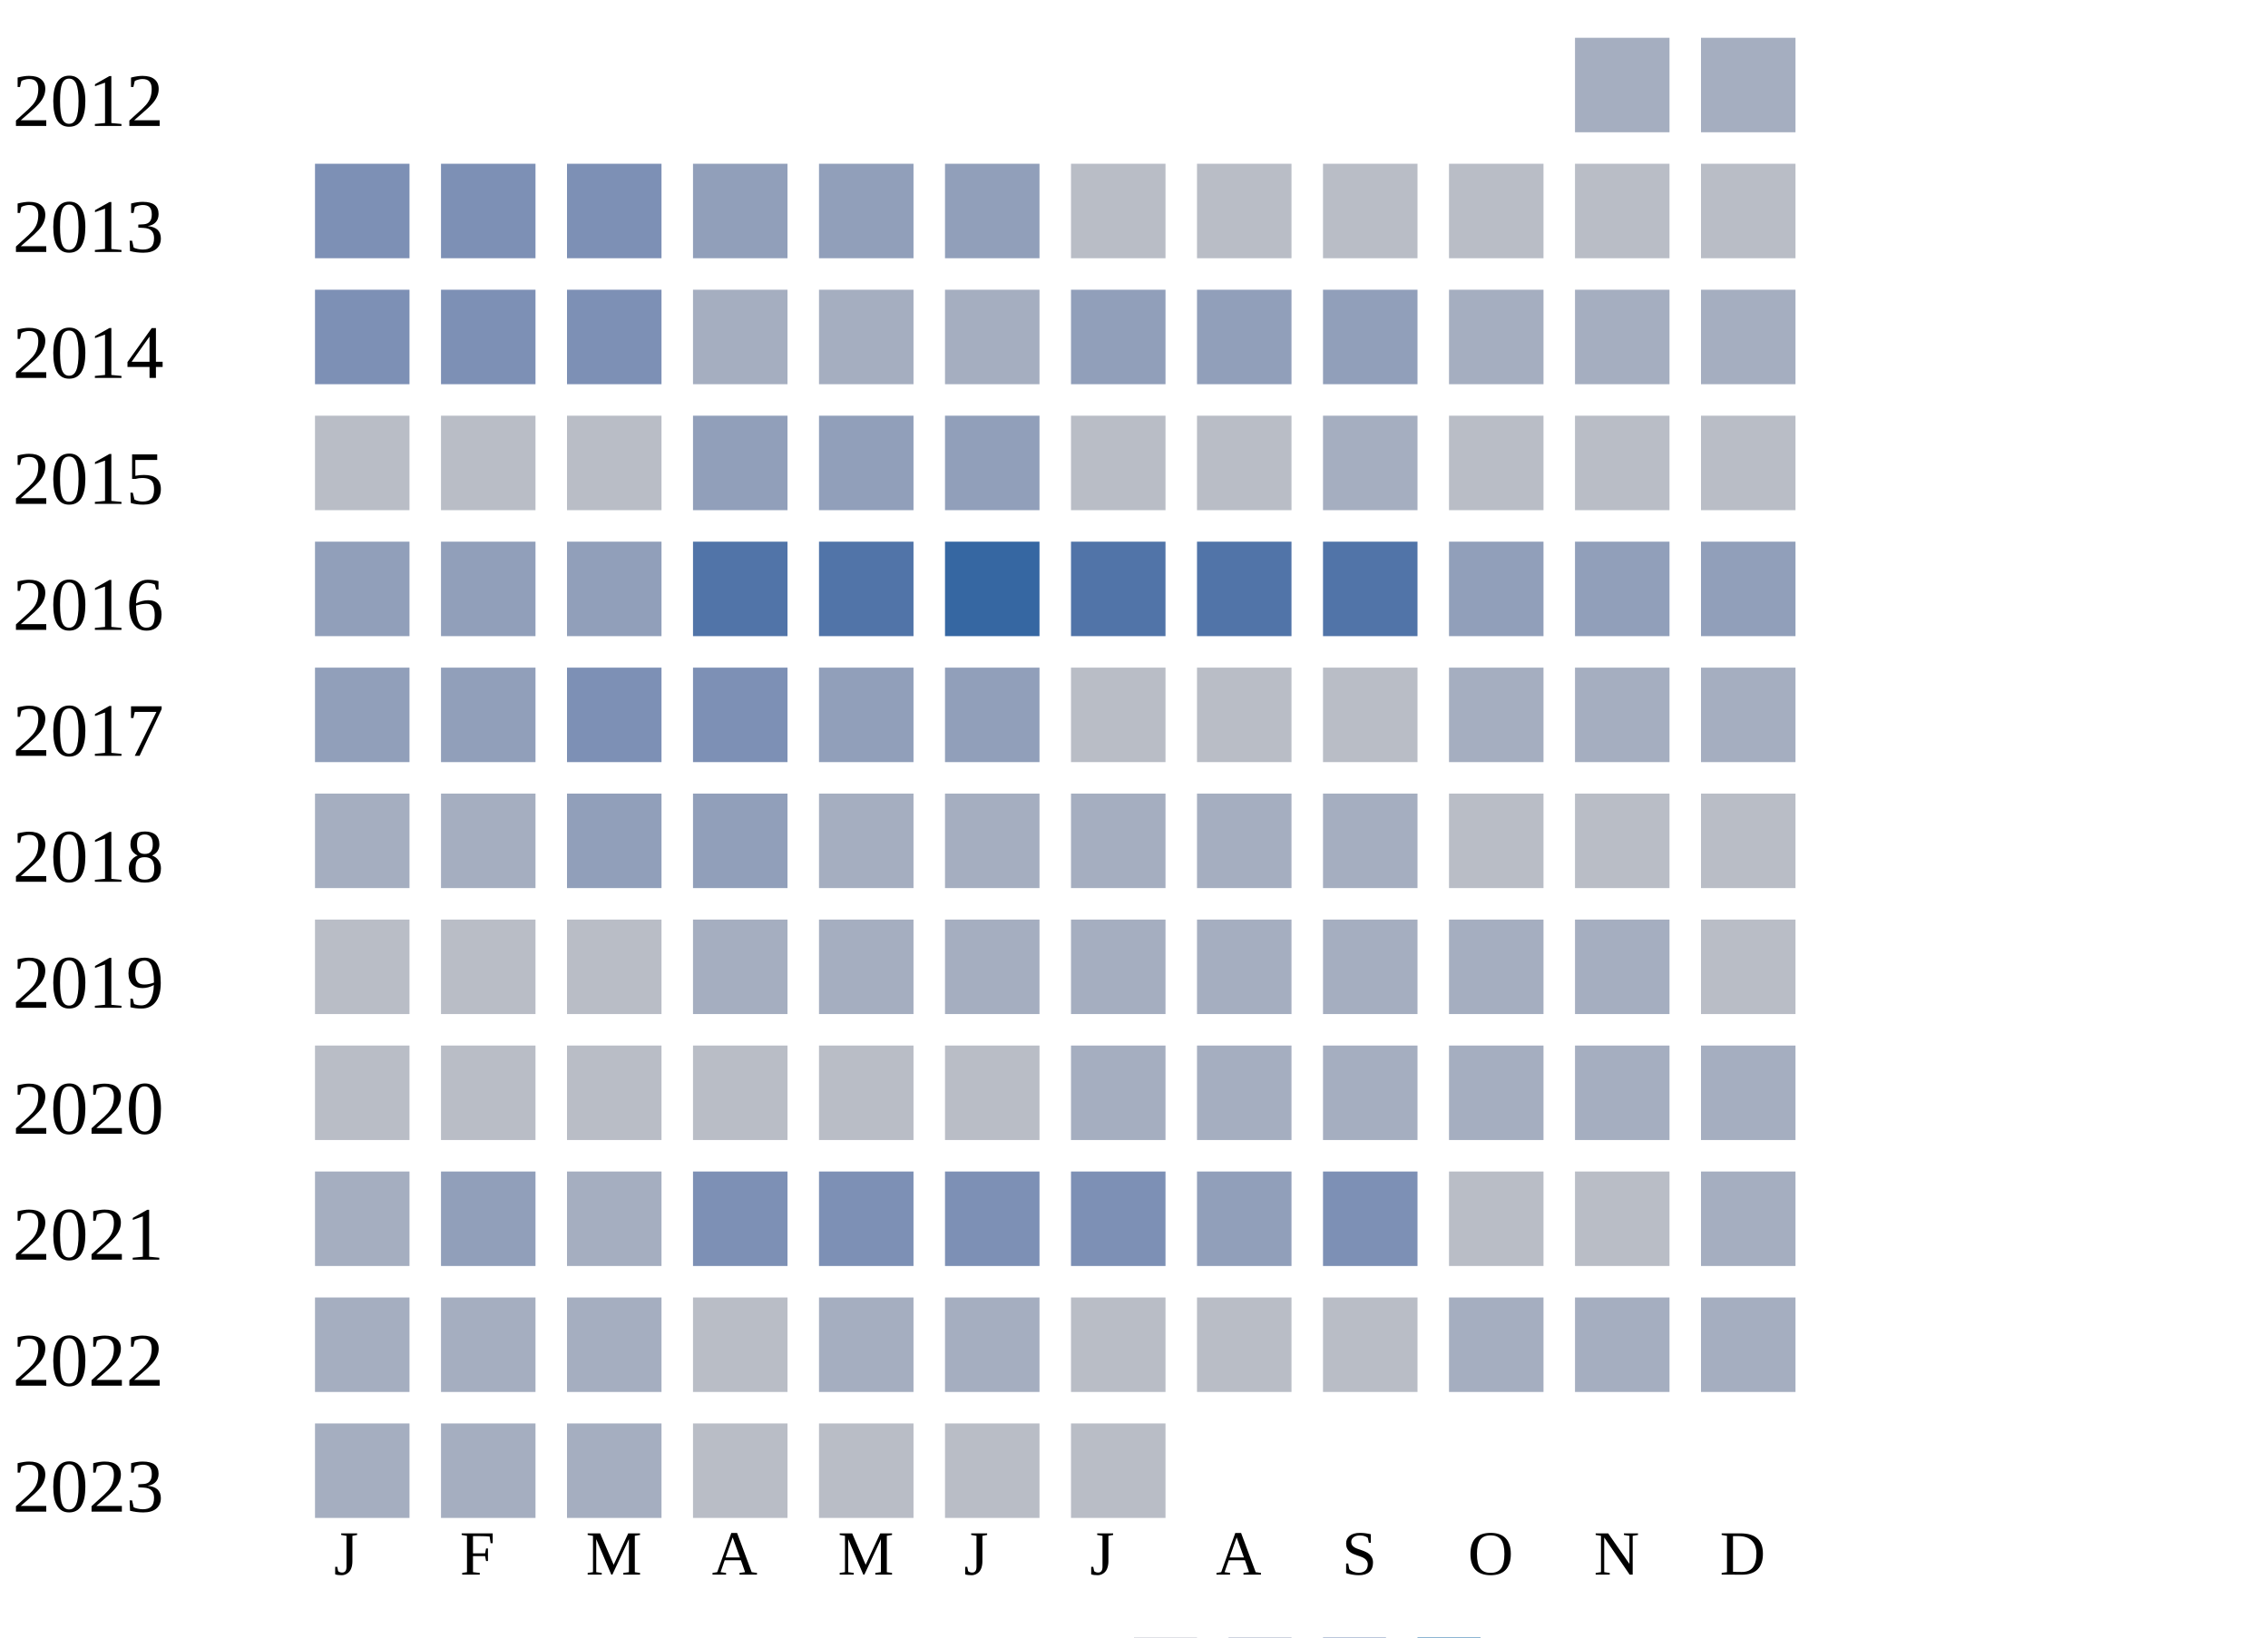
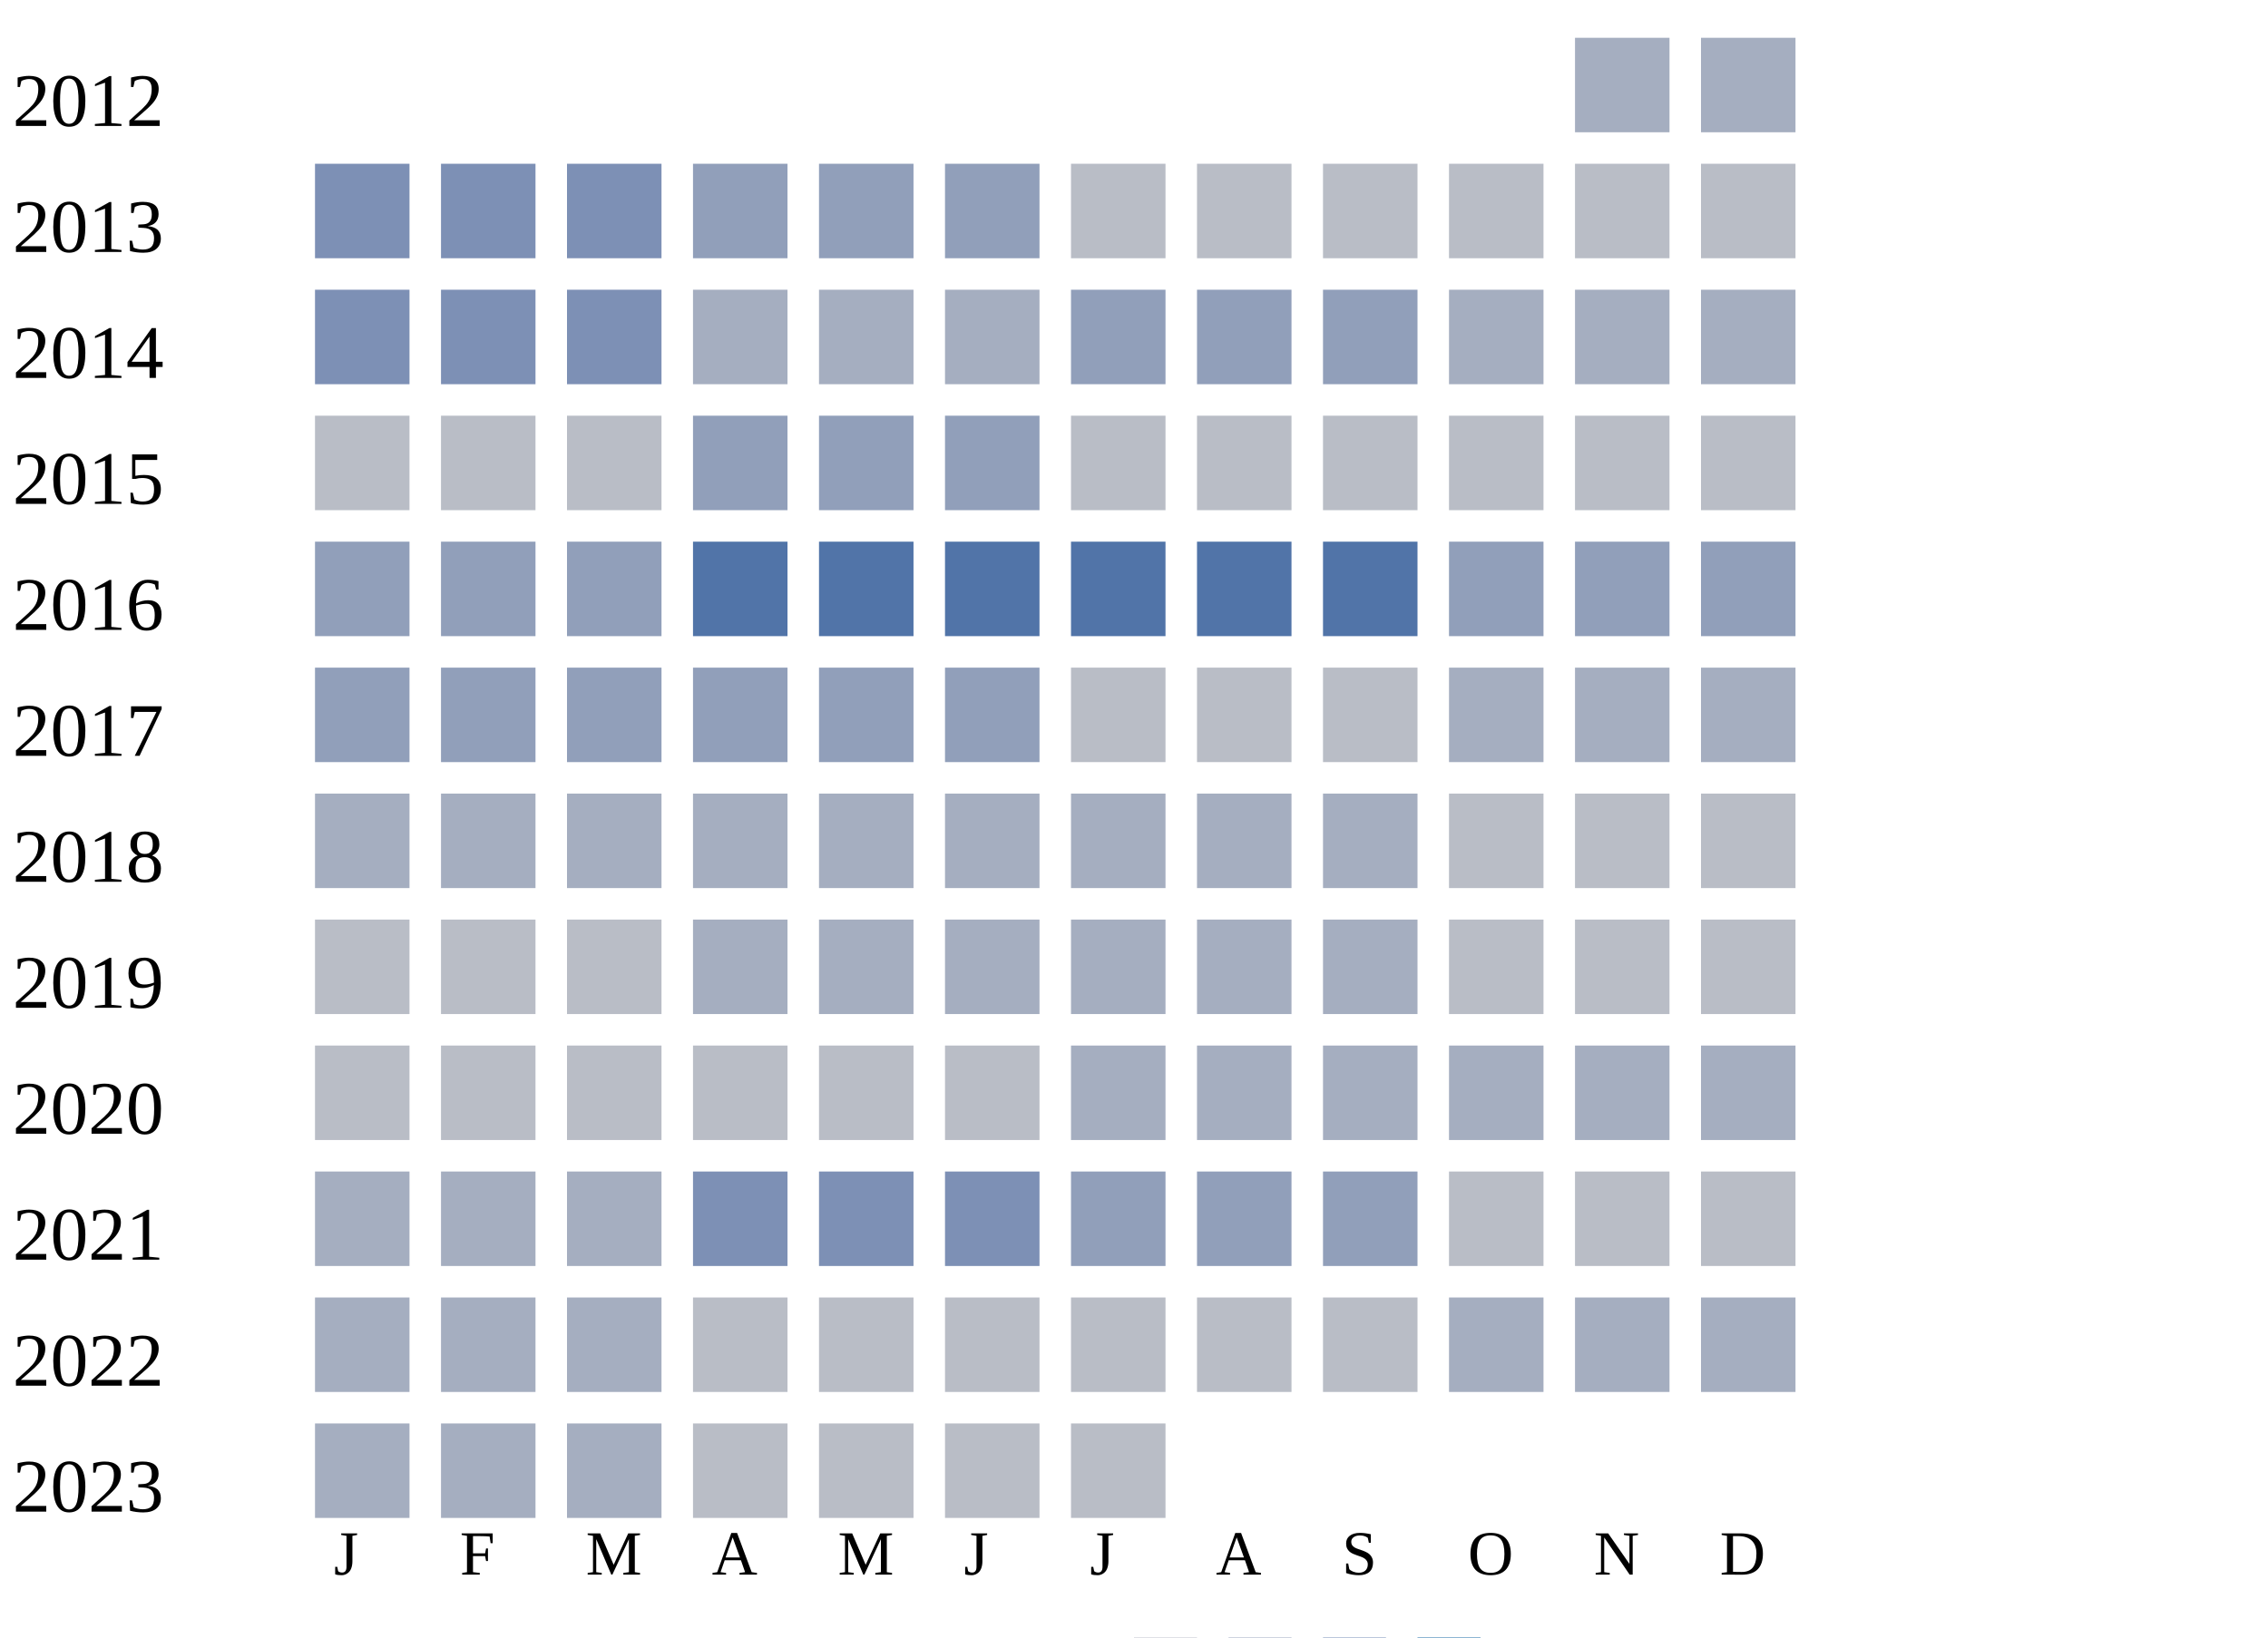
<svg xmlns="http://www.w3.org/2000/svg" width="360" height="260">
  <g transform="translate(0 0)">
    <text x="2" y="20">2012</text>
    <rect x="250" y="6" width="15" height="15" fill="#a5aec0" />
    <rect x="270" y="6" width="15" height="15" fill="#a5aec0" />
  </g>
  <g transform="translate(0 20)">
    <text x="2" y="20">2013</text>
    <rect x="50" y="6" width="15" height="15" fill="#7d90b5" />
    <rect x="70" y="6" width="15" height="15" fill="#7d90b5" />
    <rect x="90" y="6" width="15" height="15" fill="#7d90b5" />
    <rect x="110" y="6" width="15" height="15" fill="#919fba" />
    <rect x="130" y="6" width="15" height="15" fill="#919fba" />
    <rect x="150" y="6" width="15" height="15" fill="#919fba" />
    <rect x="170" y="6" width="15" height="15" fill="#b9bdc6" />
    <rect x="190" y="6" width="15" height="15" fill="#b9bdc6" />
    <rect x="210" y="6" width="15" height="15" fill="#b9bdc6" />
    <rect x="230" y="6" width="15" height="15" fill="#b9bdc6" />
    <rect x="250" y="6" width="15" height="15" fill="#b9bdc6" />
    <rect x="270" y="6" width="15" height="15" fill="#b9bdc6" />
  </g>
  <g transform="translate(0 40)">
    <text x="2" y="20">2014</text>
    <rect x="50" y="6" width="15" height="15" fill="#7d90b5" />
    <rect x="70" y="6" width="15" height="15" fill="#7d90b5" />
    <rect x="90" y="6" width="15" height="15" fill="#7d90b5" />
    <rect x="110" y="6" width="15" height="15" fill="#a5aec0" />
    <rect x="130" y="6" width="15" height="15" fill="#a5aec0" />
    <rect x="150" y="6" width="15" height="15" fill="#a5aec0" />
    <rect x="170" y="6" width="15" height="15" fill="#919fba" />
    <rect x="190" y="6" width="15" height="15" fill="#919fba" />
    <rect x="210" y="6" width="15" height="15" fill="#919fba" />
    <rect x="230" y="6" width="15" height="15" fill="#a5aec0" />
    <rect x="250" y="6" width="15" height="15" fill="#a5aec0" />
    <rect x="270" y="6" width="15" height="15" fill="#a5aec0" />
  </g>
  <g transform="translate(0 60)">
    <text x="2" y="20">2015</text>
    <rect x="50" y="6" width="15" height="15" fill="#b9bdc6" />
    <rect x="70" y="6" width="15" height="15" fill="#b9bdc6" />
    <rect x="90" y="6" width="15" height="15" fill="#b9bdc6" />
    <rect x="110" y="6" width="15" height="15" fill="#919fba" />
    <rect x="130" y="6" width="15" height="15" fill="#919fba" />
    <rect x="150" y="6" width="15" height="15" fill="#919fba" />
    <rect x="170" y="6" width="15" height="15" fill="#b9bdc6" />
    <rect x="190" y="6" width="15" height="15" fill="#b9bdc6" />
-     <rect x="210" y="6" width="15" height="15" fill="#a5aec0" />
+     <rect x="210" y="6" width="15" height="15" fill="#b9bdc6" />
    <rect x="230" y="6" width="15" height="15" fill="#b9bdc6" />
    <rect x="250" y="6" width="15" height="15" fill="#b9bdc6" />
    <rect x="270" y="6" width="15" height="15" fill="#b9bdc6" />
  </g>
  <g transform="translate(0 80)">
    <text x="2" y="20">2016</text>
    <rect x="50" y="6" width="15" height="15" fill="#919fba" />
    <rect x="70" y="6" width="15" height="15" fill="#919fba" />
    <rect x="90" y="6" width="15" height="15" fill="#919fba" />
    <rect x="110" y="6" width="15" height="15" fill="#5174a8" />
    <rect x="130" y="6" width="15" height="15" fill="#5174a8" />
-     <rect x="150" y="6" width="15" height="15" fill="#3667a2" />
+     <rect x="150" y="6" width="15" height="15" fill="#5174a8" />
    <rect x="170" y="6" width="15" height="15" fill="#5174a8" />
    <rect x="190" y="6" width="15" height="15" fill="#5174a8" />
    <rect x="210" y="6" width="15" height="15" fill="#5174a8" />
    <rect x="230" y="6" width="15" height="15" fill="#919fba" />
    <rect x="250" y="6" width="15" height="15" fill="#919fba" />
    <rect x="270" y="6" width="15" height="15" fill="#919fba" />
  </g>
  <g transform="translate(0 100)">
    <text x="2" y="20">2017</text>
    <rect x="50" y="6" width="15" height="15" fill="#919fba" />
    <rect x="70" y="6" width="15" height="15" fill="#919fba" />
-     <rect x="90" y="6" width="15" height="15" fill="#7d90b5" />
-     <rect x="110" y="6" width="15" height="15" fill="#7d90b5" />
+     <rect x="90" y="6" width="15" height="15" fill="#919fba" />
+     <rect x="110" y="6" width="15" height="15" fill="#919fba" />
    <rect x="130" y="6" width="15" height="15" fill="#919fba" />
    <rect x="150" y="6" width="15" height="15" fill="#919fba" />
    <rect x="170" y="6" width="15" height="15" fill="#b9bdc6" />
    <rect x="190" y="6" width="15" height="15" fill="#b9bdc6" />
    <rect x="210" y="6" width="15" height="15" fill="#b9bdc6" />
    <rect x="230" y="6" width="15" height="15" fill="#a5aec0" />
    <rect x="250" y="6" width="15" height="15" fill="#a5aec0" />
    <rect x="270" y="6" width="15" height="15" fill="#a5aec0" />
  </g>
  <g transform="translate(0 120)">
    <text x="2" y="20">2018</text>
    <rect x="50" y="6" width="15" height="15" fill="#a5aec0" />
    <rect x="70" y="6" width="15" height="15" fill="#a5aec0" />
-     <rect x="90" y="6" width="15" height="15" fill="#919fba" />
-     <rect x="110" y="6" width="15" height="15" fill="#919fba" />
+     <rect x="90" y="6" width="15" height="15" fill="#a5aec0" />
+     <rect x="110" y="6" width="15" height="15" fill="#a5aec0" />
    <rect x="130" y="6" width="15" height="15" fill="#a5aec0" />
    <rect x="150" y="6" width="15" height="15" fill="#a5aec0" />
    <rect x="170" y="6" width="15" height="15" fill="#a5aec0" />
    <rect x="190" y="6" width="15" height="15" fill="#a5aec0" />
    <rect x="210" y="6" width="15" height="15" fill="#a5aec0" />
    <rect x="230" y="6" width="15" height="15" fill="#b9bdc6" />
    <rect x="250" y="6" width="15" height="15" fill="#b9bdc6" />
    <rect x="270" y="6" width="15" height="15" fill="#b9bdc6" />
  </g>
  <g transform="translate(0 140)">
    <text x="2" y="20">2019</text>
    <rect x="50" y="6" width="15" height="15" fill="#b9bdc6" />
    <rect x="70" y="6" width="15" height="15" fill="#b9bdc6" />
    <rect x="90" y="6" width="15" height="15" fill="#b9bdc6" />
    <rect x="110" y="6" width="15" height="15" fill="#a5aec0" />
    <rect x="130" y="6" width="15" height="15" fill="#a5aec0" />
    <rect x="150" y="6" width="15" height="15" fill="#a5aec0" />
    <rect x="170" y="6" width="15" height="15" fill="#a5aec0" />
    <rect x="190" y="6" width="15" height="15" fill="#a5aec0" />
    <rect x="210" y="6" width="15" height="15" fill="#a5aec0" />
-     <rect x="230" y="6" width="15" height="15" fill="#a5aec0" />
-     <rect x="250" y="6" width="15" height="15" fill="#a5aec0" />
+     <rect x="230" y="6" width="15" height="15" fill="#b9bdc6" />
+     <rect x="250" y="6" width="15" height="15" fill="#b9bdc6" />
    <rect x="270" y="6" width="15" height="15" fill="#b9bdc6" />
  </g>
  <g transform="translate(0 160)">
    <text x="2" y="20">2020</text>
    <rect x="50" y="6" width="15" height="15" fill="#b9bdc6" />
    <rect x="70" y="6" width="15" height="15" fill="#b9bdc6" />
    <rect x="90" y="6" width="15" height="15" fill="#b9bdc6" />
    <rect x="110" y="6" width="15" height="15" fill="#b9bdc6" />
    <rect x="130" y="6" width="15" height="15" fill="#b9bdc6" />
    <rect x="150" y="6" width="15" height="15" fill="#b9bdc6" />
    <rect x="170" y="6" width="15" height="15" fill="#a5aec0" />
    <rect x="190" y="6" width="15" height="15" fill="#a5aec0" />
    <rect x="210" y="6" width="15" height="15" fill="#a5aec0" />
    <rect x="230" y="6" width="15" height="15" fill="#a5aec0" />
    <rect x="250" y="6" width="15" height="15" fill="#a5aec0" />
    <rect x="270" y="6" width="15" height="15" fill="#a5aec0" />
  </g>
  <g transform="translate(0 180)">
    <text x="2" y="20">2021</text>
    <rect x="50" y="6" width="15" height="15" fill="#a5aec0" />
-     <rect x="70" y="6" width="15" height="15" fill="#919fba" />
+     <rect x="70" y="6" width="15" height="15" fill="#a5aec0" />
    <rect x="90" y="6" width="15" height="15" fill="#a5aec0" />
    <rect x="110" y="6" width="15" height="15" fill="#7d90b5" />
    <rect x="130" y="6" width="15" height="15" fill="#7d90b5" />
    <rect x="150" y="6" width="15" height="15" fill="#7d90b5" />
-     <rect x="170" y="6" width="15" height="15" fill="#7d90b5" />
+     <rect x="170" y="6" width="15" height="15" fill="#919fba" />
    <rect x="190" y="6" width="15" height="15" fill="#919fba" />
-     <rect x="210" y="6" width="15" height="15" fill="#7d90b5" />
+     <rect x="210" y="6" width="15" height="15" fill="#919fba" />
    <rect x="230" y="6" width="15" height="15" fill="#b9bdc6" />
    <rect x="250" y="6" width="15" height="15" fill="#b9bdc6" />
-     <rect x="270" y="6" width="15" height="15" fill="#a5aec0" />
+     <rect x="270" y="6" width="15" height="15" fill="#b9bdc6" />
  </g>
  <g transform="translate(0 200)">
    <text x="2" y="20">2022</text>
    <rect x="50" y="6" width="15" height="15" fill="#a5aec0" />
    <rect x="70" y="6" width="15" height="15" fill="#a5aec0" />
    <rect x="90" y="6" width="15" height="15" fill="#a5aec0" />
    <rect x="110" y="6" width="15" height="15" fill="#b9bdc6" />
-     <rect x="130" y="6" width="15" height="15" fill="#a5aec0" />
-     <rect x="150" y="6" width="15" height="15" fill="#a5aec0" />
+     <rect x="130" y="6" width="15" height="15" fill="#b9bdc6" />
+     <rect x="150" y="6" width="15" height="15" fill="#b9bdc6" />
    <rect x="170" y="6" width="15" height="15" fill="#b9bdc6" />
    <rect x="190" y="6" width="15" height="15" fill="#b9bdc6" />
    <rect x="210" y="6" width="15" height="15" fill="#b9bdc6" />
    <rect x="230" y="6" width="15" height="15" fill="#a5aec0" />
    <rect x="250" y="6" width="15" height="15" fill="#a5aec0" />
    <rect x="270" y="6" width="15" height="15" fill="#a5aec0" />
  </g>
  <g transform="translate(0 220)">
    <text x="2" y="20">2023</text>
    <rect x="50" y="6" width="15" height="15" fill="#a5aec0" />
    <rect x="70" y="6" width="15" height="15" fill="#a5aec0" />
    <rect x="90" y="6" width="15" height="15" fill="#a5aec0" />
    <rect x="110" y="6" width="15" height="15" fill="#b9bdc6" />
    <rect x="130" y="6" width="15" height="15" fill="#b9bdc6" />
    <rect x="150" y="6" width="15" height="15" fill="#b9bdc6" />
    <rect x="170" y="6" width="15" height="15" fill="#b9bdc6" />
  </g>
  <text style="font-size: 10px; text-align: center" x="53" y="250">J</text>
  <text style="font-size: 10px; text-align: center" x="73" y="250">F</text>
  <text style="font-size: 10px; text-align: center" x="93" y="250">M</text>
  <text style="font-size: 10px; text-align: center" x="113" y="250">A</text>
  <text style="font-size: 10px; text-align: center" x="133" y="250">M</text>
  <text style="font-size: 10px; text-align: center" x="153" y="250">J</text>
  <text style="font-size: 10px; text-align: center" x="173" y="250">J</text>
  <text style="font-size: 10px; text-align: center" x="193" y="250">A</text>
  <text style="font-size: 10px; text-align: center" x="213" y="250">S</text>
  <text style="font-size: 10px; text-align: center" x="233" y="250">O</text>
  <text style="font-size: 10px; text-align: center" x="253" y="250">N</text>
  <text style="font-size: 10px; text-align: center" x="273" y="250">D</text>
  <text style="font-size: 10px;" x="155" y="269">Less</text>
  <rect fill="#b9bdc6" width="10" height="10" x="180" y="260" />
  <rect fill="#919fba" width="10" height="10" x="195" y="260" />
  <rect fill="#6882ae" width="10" height="10" x="210" y="260" />
  <rect fill="#005a9c" width="10" height="10" x="225" y="260" />
  <text x="240" y="269" style="font-size: 10px;">More</text>
</svg>
